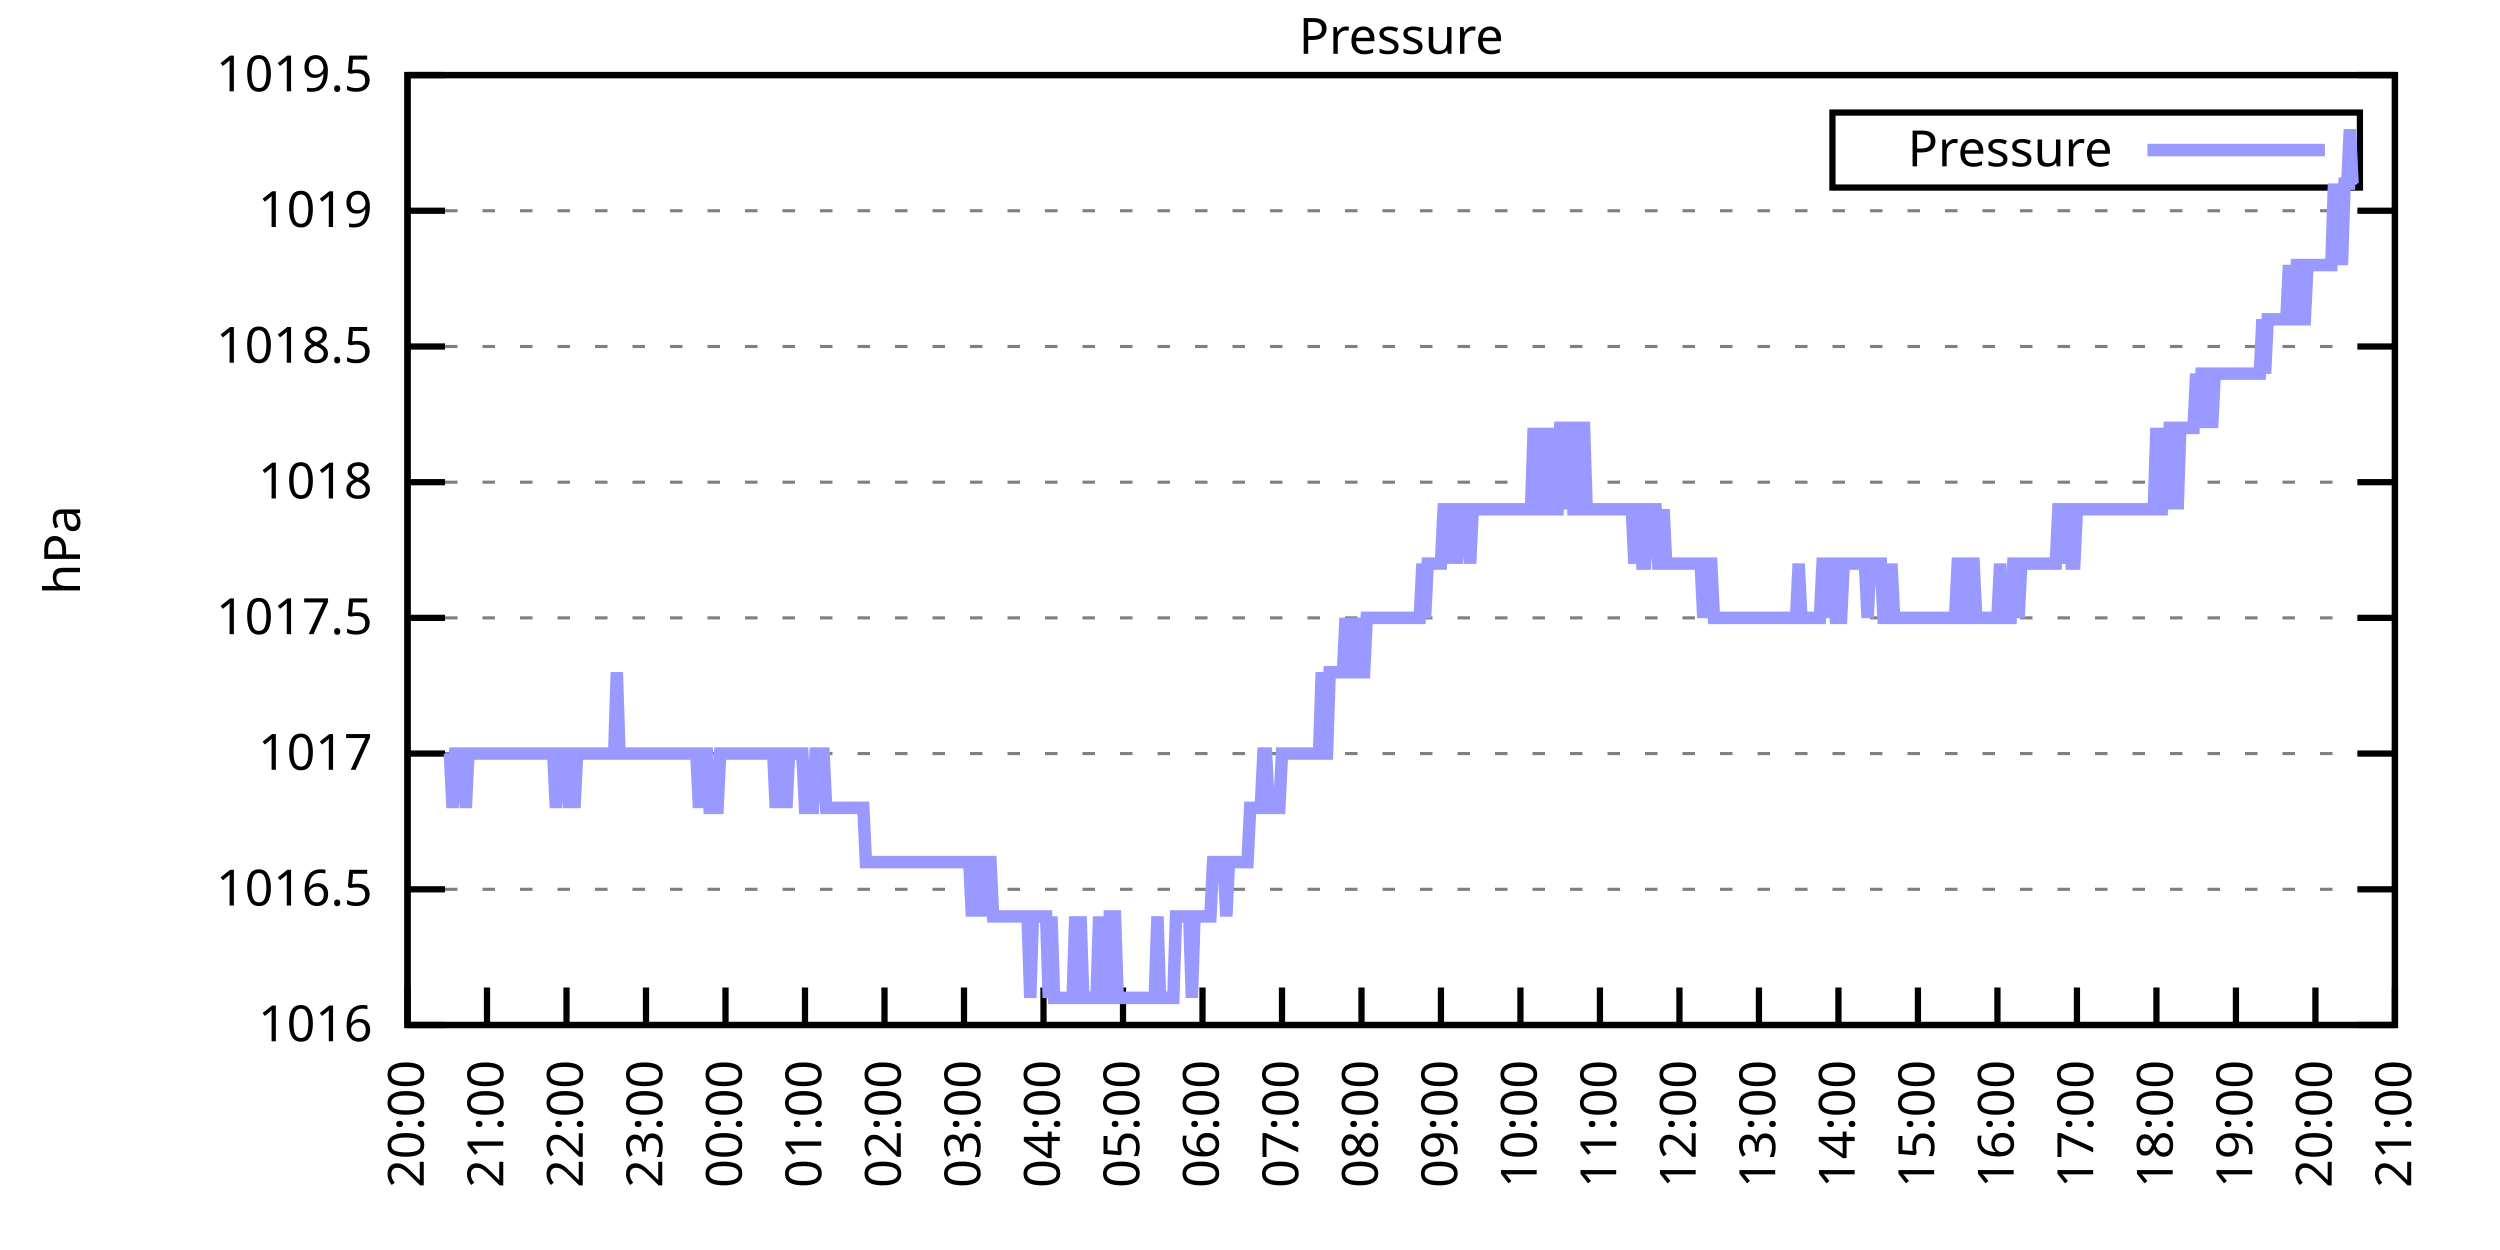
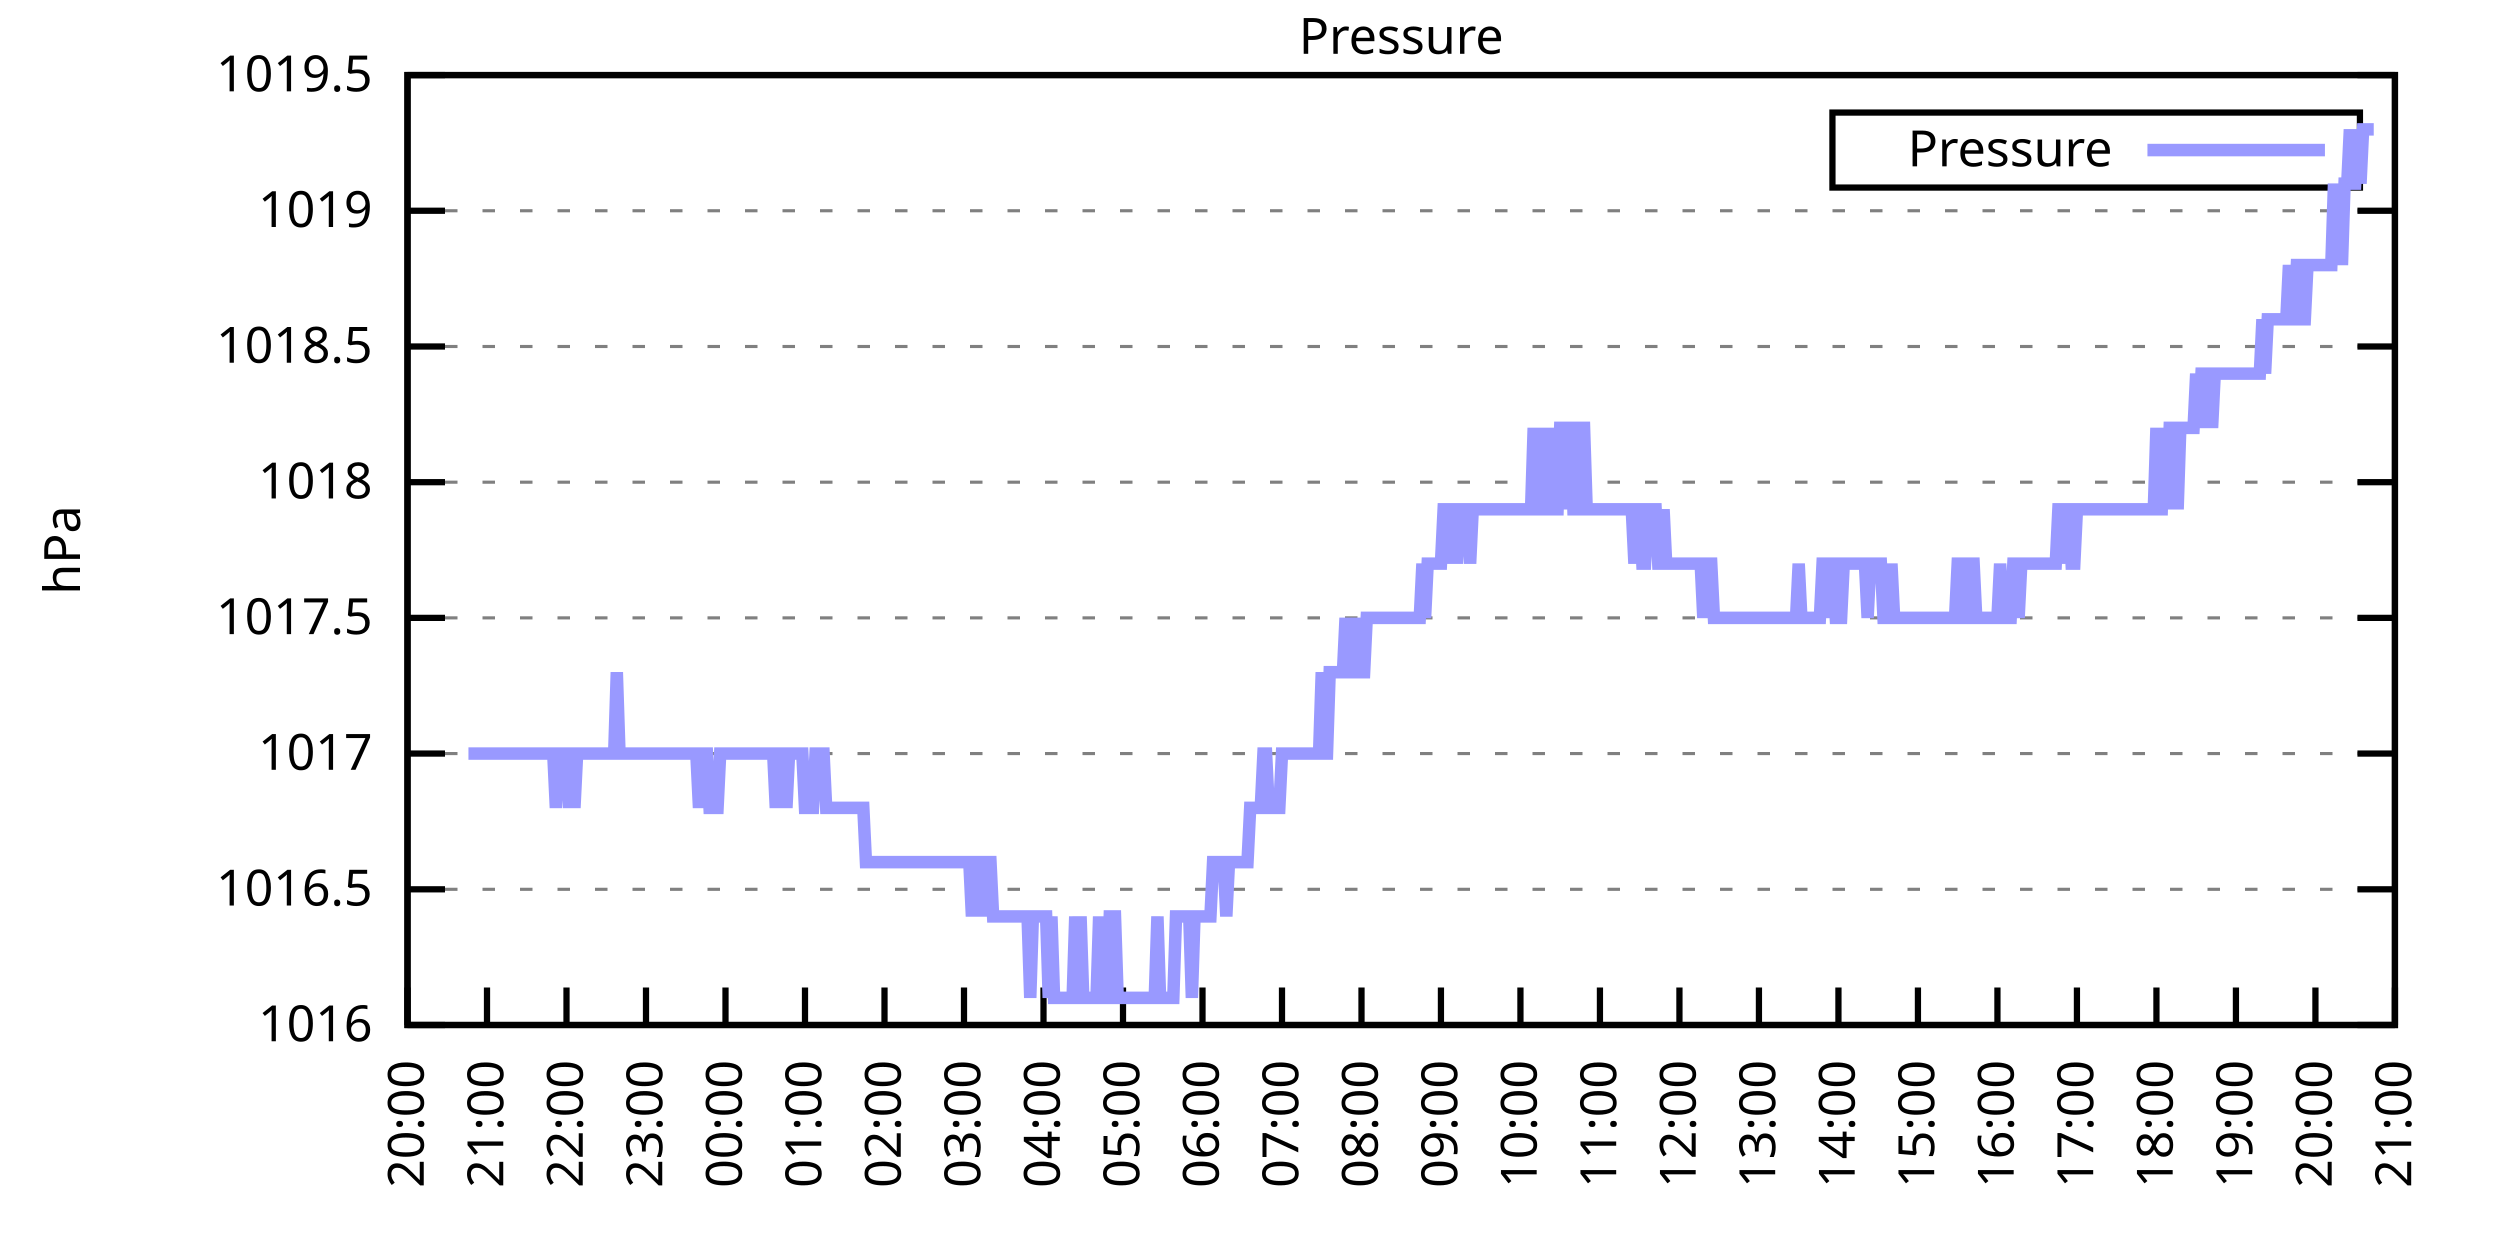
<svg xmlns="http://www.w3.org/2000/svg" xmlns:xlink="http://www.w3.org/1999/xlink" width="400" height="200" viewBox="0 0 400 200">
  <g id="gnuplot_canvas">
    <rect x="0" y="0" width="400" height="200" fill="none" />
    <defs>
      <circle id="gpDot" r="0.5" stroke-width="0.5" stroke="currentColor" />
      <path id="gpPt0" stroke-width="0.333" stroke="currentColor" d="M-1,0 h2 M0,-1 v2" />
      <path id="gpPt1" stroke-width="0.333" stroke="currentColor" d="M-1,-1 L1,1 M1,-1 L-1,1" />
      <path id="gpPt2" stroke-width="0.333" stroke="currentColor" d="M-1,0 L1,0 M0,-1 L0,1 M-1,-1 L1,1 M-1,1 L1,-1" />
      <rect id="gpPt3" stroke-width="0.333" stroke="currentColor" x="-1" y="-1" width="2" height="2" />
      <rect id="gpPt4" stroke-width="0.333" stroke="currentColor" fill="currentColor" x="-1" y="-1" width="2" height="2" />
      <circle id="gpPt5" stroke-width="0.333" stroke="currentColor" cx="0" cy="0" r="1" />
      <use xlink:href="#gpPt5" id="gpPt6" fill="currentColor" stroke="none" />
      <path id="gpPt7" stroke-width="0.333" stroke="currentColor" d="M0,-1.33 L-1.33,0.67 L1.33,0.67 z" />
      <use xlink:href="#gpPt7" id="gpPt8" fill="currentColor" stroke="none" />
      <use xlink:href="#gpPt7" id="gpPt9" stroke="currentColor" transform="rotate(180)" />
      <use xlink:href="#gpPt9" id="gpPt10" fill="currentColor" stroke="none" />
      <use xlink:href="#gpPt3" id="gpPt11" stroke="currentColor" transform="rotate(45)" />
      <use xlink:href="#gpPt11" id="gpPt12" fill="currentColor" stroke="none" />
      <path id="gpPt13" stroke-width="0.333" stroke="currentColor" d="M0,1.330 L1.265,0.411 L0.782,-1.067 L-0.782,-1.076 L-1.265,0.411 z" />
      <use xlink:href="#gpPt13" id="gpPt14" fill="currentColor" stroke="none" />
      <filter id="textbox" filterUnits="objectBoundingBox" x="0" y="0" height="1" width="1">
        <feFlood flood-color="white" flood-opacity="1" result="bgnd" />
        <feComposite in="SourceGraphic" in2="bgnd" operator="atop" />
      </filter>
      <filter id="greybox" filterUnits="objectBoundingBox" x="0" y="0" height="1" width="1">
        <feFlood flood-color="lightgrey" flood-opacity="1" result="grey" />
        <feComposite in="SourceGraphic" in2="grey" operator="atop" />
      </filter>
    </defs>
    <g fill="none" color="white" stroke="currentColor" stroke-width="1.00" stroke-linecap="butt" stroke-linejoin="miter">
</g>
    <g fill="none" color="black" stroke="currentColor" stroke-width="1.00" stroke-linecap="butt" stroke-linejoin="miter">
      <g stroke="none" shape-rendering="crispEdges">
        <polygon fill="rgb(255, 255, 255)" points="65.20,164.00 383.18,164.00 383.18,12.02 65.20,12.02 " />
      </g>
    </g>
    <g fill="none" color="black" stroke="currentColor" stroke-width="1.00" stroke-linecap="butt" stroke-linejoin="miter">
</g>
    <g fill="none" color="black" stroke="black" stroke-width="0.50" stroke-linecap="butt" stroke-linejoin="miter">
</g>
    <g fill="none" color="gray" stroke="currentColor" stroke-width="0.50" stroke-linecap="butt" stroke-linejoin="miter">
      <path stroke="gray" stroke-dasharray="2,4" class="gridline" d="M65.20,164.00 L383.19,164.00  " />
    </g>
    <g fill="none" color="gray" stroke="gray" stroke-width="1.00" stroke-linecap="butt" stroke-linejoin="miter">
</g>
    <g fill="none" color="black" stroke="currentColor" stroke-width="1.00" stroke-linecap="butt" stroke-linejoin="miter">
      <path stroke="black" d="M65.20,164.00 L71.20,164.00 M383.19,164.00 L377.19,164.00  " />
      <g transform="translate(59.60,166.60)" stroke="none" fill="black" font-family="Sans" font-size="8.00" text-anchor="end">
        <text>
          <tspan font-family="Sans"> 1016</tspan>
        </text>
      </g>
    </g>
    <g fill="none" color="black" stroke="currentColor" stroke-width="1.00" stroke-linecap="butt" stroke-linejoin="miter">
</g>
    <g fill="none" color="black" stroke="black" stroke-width="0.50" stroke-linecap="butt" stroke-linejoin="miter">
</g>
    <g fill="none" color="gray" stroke="currentColor" stroke-width="0.50" stroke-linecap="butt" stroke-linejoin="miter">
      <path stroke="gray" stroke-dasharray="2,4" class="gridline" d="M65.20,142.29 L383.19,142.29  " />
    </g>
    <g fill="none" color="gray" stroke="gray" stroke-width="1.00" stroke-linecap="butt" stroke-linejoin="miter">
</g>
    <g fill="none" color="black" stroke="currentColor" stroke-width="1.00" stroke-linecap="butt" stroke-linejoin="miter">
      <path stroke="black" d="M65.20,142.29 L71.20,142.29 M383.19,142.29 L377.19,142.29  " />
      <g transform="translate(59.60,144.89)" stroke="none" fill="black" font-family="Sans" font-size="8.00" text-anchor="end">
        <text>
          <tspan font-family="Sans"> 1016.5</tspan>
        </text>
      </g>
    </g>
    <g fill="none" color="black" stroke="currentColor" stroke-width="1.00" stroke-linecap="butt" stroke-linejoin="miter">
</g>
    <g fill="none" color="black" stroke="black" stroke-width="0.50" stroke-linecap="butt" stroke-linejoin="miter">
</g>
    <g fill="none" color="gray" stroke="currentColor" stroke-width="0.50" stroke-linecap="butt" stroke-linejoin="miter">
      <path stroke="gray" stroke-dasharray="2,4" class="gridline" d="M65.20,120.57 L383.19,120.57  " />
    </g>
    <g fill="none" color="gray" stroke="gray" stroke-width="1.00" stroke-linecap="butt" stroke-linejoin="miter">
</g>
    <g fill="none" color="black" stroke="currentColor" stroke-width="1.00" stroke-linecap="butt" stroke-linejoin="miter">
      <path stroke="black" d="M65.20,120.57 L71.20,120.57 M383.19,120.57 L377.19,120.57  " />
      <g transform="translate(59.60,123.17)" stroke="none" fill="black" font-family="Sans" font-size="8.00" text-anchor="end">
        <text>
          <tspan font-family="Sans"> 1017</tspan>
        </text>
      </g>
    </g>
    <g fill="none" color="black" stroke="currentColor" stroke-width="1.00" stroke-linecap="butt" stroke-linejoin="miter">
</g>
    <g fill="none" color="black" stroke="black" stroke-width="0.50" stroke-linecap="butt" stroke-linejoin="miter">
</g>
    <g fill="none" color="gray" stroke="currentColor" stroke-width="0.50" stroke-linecap="butt" stroke-linejoin="miter">
      <path stroke="gray" stroke-dasharray="2,4" class="gridline" d="M65.20,98.86 L383.19,98.86  " />
    </g>
    <g fill="none" color="gray" stroke="gray" stroke-width="1.00" stroke-linecap="butt" stroke-linejoin="miter">
</g>
    <g fill="none" color="black" stroke="currentColor" stroke-width="1.00" stroke-linecap="butt" stroke-linejoin="miter">
      <path stroke="black" d="M65.20,98.86 L71.20,98.86 M383.19,98.86 L377.19,98.86  " />
      <g transform="translate(59.60,101.46)" stroke="none" fill="black" font-family="Sans" font-size="8.00" text-anchor="end">
        <text>
          <tspan font-family="Sans"> 1017.5</tspan>
        </text>
      </g>
    </g>
    <g fill="none" color="black" stroke="currentColor" stroke-width="1.00" stroke-linecap="butt" stroke-linejoin="miter">
</g>
    <g fill="none" color="black" stroke="black" stroke-width="0.50" stroke-linecap="butt" stroke-linejoin="miter">
</g>
    <g fill="none" color="gray" stroke="currentColor" stroke-width="0.50" stroke-linecap="butt" stroke-linejoin="miter">
      <path stroke="gray" stroke-dasharray="2,4" class="gridline" d="M65.20,77.15 L383.19,77.15  " />
    </g>
    <g fill="none" color="gray" stroke="gray" stroke-width="1.00" stroke-linecap="butt" stroke-linejoin="miter">
</g>
    <g fill="none" color="black" stroke="currentColor" stroke-width="1.00" stroke-linecap="butt" stroke-linejoin="miter">
      <path stroke="black" d="M65.20,77.15 L71.20,77.15 M383.19,77.15 L377.19,77.15  " />
      <g transform="translate(59.60,79.75)" stroke="none" fill="black" font-family="Sans" font-size="8.00" text-anchor="end">
        <text>
          <tspan font-family="Sans"> 1018</tspan>
        </text>
      </g>
    </g>
    <g fill="none" color="black" stroke="currentColor" stroke-width="1.00" stroke-linecap="butt" stroke-linejoin="miter">
</g>
    <g fill="none" color="black" stroke="black" stroke-width="0.50" stroke-linecap="butt" stroke-linejoin="miter">
</g>
    <g fill="none" color="gray" stroke="currentColor" stroke-width="0.50" stroke-linecap="butt" stroke-linejoin="miter">
      <path stroke="gray" stroke-dasharray="2,4" class="gridline" d="M65.20,55.44 L383.19,55.44  " />
    </g>
    <g fill="none" color="gray" stroke="gray" stroke-width="1.00" stroke-linecap="butt" stroke-linejoin="miter">
</g>
    <g fill="none" color="black" stroke="currentColor" stroke-width="1.00" stroke-linecap="butt" stroke-linejoin="miter">
      <path stroke="black" d="M65.20,55.44 L71.20,55.44 M383.19,55.44 L377.19,55.44  " />
      <g transform="translate(59.60,58.04)" stroke="none" fill="black" font-family="Sans" font-size="8.00" text-anchor="end">
        <text>
          <tspan font-family="Sans"> 1018.5</tspan>
        </text>
      </g>
    </g>
    <g fill="none" color="black" stroke="currentColor" stroke-width="1.00" stroke-linecap="butt" stroke-linejoin="miter">
</g>
    <g fill="none" color="black" stroke="black" stroke-width="0.50" stroke-linecap="butt" stroke-linejoin="miter">
</g>
    <g fill="none" color="gray" stroke="currentColor" stroke-width="0.50" stroke-linecap="butt" stroke-linejoin="miter">
      <path stroke="gray" stroke-dasharray="2,4" class="gridline" d="M65.20,33.72 L383.19,33.72  " />
    </g>
    <g fill="none" color="gray" stroke="gray" stroke-width="1.00" stroke-linecap="butt" stroke-linejoin="miter">
</g>
    <g fill="none" color="black" stroke="currentColor" stroke-width="1.00" stroke-linecap="butt" stroke-linejoin="miter">
      <path stroke="black" d="M65.20,33.72 L71.20,33.72 M383.19,33.72 L377.19,33.72  " />
      <g transform="translate(59.60,36.32)" stroke="none" fill="black" font-family="Sans" font-size="8.00" text-anchor="end">
        <text>
          <tspan font-family="Sans"> 1019</tspan>
        </text>
      </g>
    </g>
    <g fill="none" color="black" stroke="currentColor" stroke-width="1.00" stroke-linecap="butt" stroke-linejoin="miter">
</g>
    <g fill="none" color="black" stroke="black" stroke-width="0.50" stroke-linecap="butt" stroke-linejoin="miter">
</g>
    <g fill="none" color="gray" stroke="currentColor" stroke-width="0.50" stroke-linecap="butt" stroke-linejoin="miter">
      <path stroke="gray" stroke-dasharray="2,4" class="gridline" d="M65.20,12.01 L383.19,12.01  " />
    </g>
    <g fill="none" color="gray" stroke="gray" stroke-width="1.00" stroke-linecap="butt" stroke-linejoin="miter">
</g>
    <g fill="none" color="black" stroke="currentColor" stroke-width="1.00" stroke-linecap="butt" stroke-linejoin="miter">
      <path stroke="black" d="M65.20,12.01 L71.20,12.01 M383.19,12.01 L377.19,12.01  " />
      <g transform="translate(59.60,14.61)" stroke="none" fill="black" font-family="Sans" font-size="8.00" text-anchor="end">
        <text>
          <tspan font-family="Sans"> 1019.5</tspan>
        </text>
      </g>
    </g>
    <g fill="none" color="black" stroke="currentColor" stroke-width="1.00" stroke-linecap="butt" stroke-linejoin="miter">
      <path stroke="black" d="M65.20,164.00 L65.20,158.00  " />
      <g transform="translate(67.80,169.60) rotate(270.00)" stroke="none" fill="black" font-family="Sans" font-size="8.00" text-anchor="end">
        <text>
          <tspan font-family="Sans">20:00</tspan>
        </text>
      </g>
    </g>
    <g fill="none" color="black" stroke="currentColor" stroke-width="1.00" stroke-linecap="butt" stroke-linejoin="miter">
      <path stroke="black" d="M77.92,164.00 L77.92,158.00  " />
      <g transform="translate(80.52,169.60) rotate(270.00)" stroke="none" fill="black" font-family="Sans" font-size="8.00" text-anchor="end">
        <text>
          <tspan font-family="Sans">21:00</tspan>
        </text>
      </g>
    </g>
    <g fill="none" color="black" stroke="currentColor" stroke-width="1.00" stroke-linecap="butt" stroke-linejoin="miter">
      <path stroke="black" d="M90.64,164.00 L90.64,158.00  " />
      <g transform="translate(93.24,169.60) rotate(270.00)" stroke="none" fill="black" font-family="Sans" font-size="8.00" text-anchor="end">
        <text>
          <tspan font-family="Sans">22:00</tspan>
        </text>
      </g>
    </g>
    <g fill="none" color="black" stroke="currentColor" stroke-width="1.00" stroke-linecap="butt" stroke-linejoin="miter">
      <path stroke="black" d="M103.36,164.00 L103.36,158.00  " />
      <g transform="translate(105.96,169.60) rotate(270.00)" stroke="none" fill="black" font-family="Sans" font-size="8.00" text-anchor="end">
        <text>
          <tspan font-family="Sans">23:00</tspan>
        </text>
      </g>
    </g>
    <g fill="none" color="black" stroke="currentColor" stroke-width="1.00" stroke-linecap="butt" stroke-linejoin="miter">
      <path stroke="black" d="M116.08,164.00 L116.08,158.00  " />
      <g transform="translate(118.68,169.60) rotate(270.00)" stroke="none" fill="black" font-family="Sans" font-size="8.00" text-anchor="end">
        <text>
          <tspan font-family="Sans">00:00</tspan>
        </text>
      </g>
    </g>
    <g fill="none" color="black" stroke="currentColor" stroke-width="1.00" stroke-linecap="butt" stroke-linejoin="miter">
      <path stroke="black" d="M128.80,164.00 L128.80,158.00  " />
      <g transform="translate(131.40,169.60) rotate(270.00)" stroke="none" fill="black" font-family="Sans" font-size="8.00" text-anchor="end">
        <text>
          <tspan font-family="Sans">01:00</tspan>
        </text>
      </g>
    </g>
    <g fill="none" color="black" stroke="currentColor" stroke-width="1.00" stroke-linecap="butt" stroke-linejoin="miter">
      <path stroke="black" d="M141.52,164.00 L141.52,158.00  " />
      <g transform="translate(144.12,169.60) rotate(270.00)" stroke="none" fill="black" font-family="Sans" font-size="8.00" text-anchor="end">
        <text>
          <tspan font-family="Sans">02:00</tspan>
        </text>
      </g>
    </g>
    <g fill="none" color="black" stroke="currentColor" stroke-width="1.00" stroke-linecap="butt" stroke-linejoin="miter">
      <path stroke="black" d="M154.24,164.00 L154.24,158.00  " />
      <g transform="translate(156.84,169.60) rotate(270.00)" stroke="none" fill="black" font-family="Sans" font-size="8.00" text-anchor="end">
        <text>
          <tspan font-family="Sans">03:00</tspan>
        </text>
      </g>
    </g>
    <g fill="none" color="black" stroke="currentColor" stroke-width="1.00" stroke-linecap="butt" stroke-linejoin="miter">
      <path stroke="black" d="M166.96,164.00 L166.96,158.00  " />
      <g transform="translate(169.56,169.60) rotate(270.00)" stroke="none" fill="black" font-family="Sans" font-size="8.00" text-anchor="end">
        <text>
          <tspan font-family="Sans">04:00</tspan>
        </text>
      </g>
    </g>
    <g fill="none" color="black" stroke="currentColor" stroke-width="1.00" stroke-linecap="butt" stroke-linejoin="miter">
      <path stroke="black" d="M179.68,164.00 L179.68,158.00  " />
      <g transform="translate(182.28,169.60) rotate(270.00)" stroke="none" fill="black" font-family="Sans" font-size="8.00" text-anchor="end">
        <text>
          <tspan font-family="Sans">05:00</tspan>
        </text>
      </g>
    </g>
    <g fill="none" color="black" stroke="currentColor" stroke-width="1.00" stroke-linecap="butt" stroke-linejoin="miter">
      <path stroke="black" d="M192.40,164.00 L192.40,158.00  " />
      <g transform="translate(195.00,169.60) rotate(270.00)" stroke="none" fill="black" font-family="Sans" font-size="8.00" text-anchor="end">
        <text>
          <tspan font-family="Sans">06:00</tspan>
        </text>
      </g>
    </g>
    <g fill="none" color="black" stroke="currentColor" stroke-width="1.00" stroke-linecap="butt" stroke-linejoin="miter">
      <path stroke="black" d="M205.12,164.00 L205.12,158.00  " />
      <g transform="translate(207.72,169.60) rotate(270.00)" stroke="none" fill="black" font-family="Sans" font-size="8.00" text-anchor="end">
        <text>
          <tspan font-family="Sans">07:00</tspan>
        </text>
      </g>
    </g>
    <g fill="none" color="black" stroke="currentColor" stroke-width="1.00" stroke-linecap="butt" stroke-linejoin="miter">
      <path stroke="black" d="M217.84,164.00 L217.84,158.00  " />
      <g transform="translate(220.44,169.60) rotate(270.00)" stroke="none" fill="black" font-family="Sans" font-size="8.00" text-anchor="end">
        <text>
          <tspan font-family="Sans">08:00</tspan>
        </text>
      </g>
    </g>
    <g fill="none" color="black" stroke="currentColor" stroke-width="1.00" stroke-linecap="butt" stroke-linejoin="miter">
      <path stroke="black" d="M230.55,164.00 L230.55,158.00  " />
      <g transform="translate(233.15,169.60) rotate(270.00)" stroke="none" fill="black" font-family="Sans" font-size="8.00" text-anchor="end">
        <text>
          <tspan font-family="Sans">09:00</tspan>
        </text>
      </g>
    </g>
    <g fill="none" color="black" stroke="currentColor" stroke-width="1.00" stroke-linecap="butt" stroke-linejoin="miter">
      <path stroke="black" d="M243.27,164.00 L243.27,158.00  " />
      <g transform="translate(245.87,169.60) rotate(270.00)" stroke="none" fill="black" font-family="Sans" font-size="8.00" text-anchor="end">
        <text>
          <tspan font-family="Sans">10:00</tspan>
        </text>
      </g>
    </g>
    <g fill="none" color="black" stroke="currentColor" stroke-width="1.00" stroke-linecap="butt" stroke-linejoin="miter">
      <path stroke="black" d="M255.99,164.00 L255.99,158.00  " />
      <g transform="translate(258.59,169.60) rotate(270.00)" stroke="none" fill="black" font-family="Sans" font-size="8.00" text-anchor="end">
        <text>
          <tspan font-family="Sans">11:00</tspan>
        </text>
      </g>
    </g>
    <g fill="none" color="black" stroke="currentColor" stroke-width="1.00" stroke-linecap="butt" stroke-linejoin="miter">
      <path stroke="black" d="M268.71,164.00 L268.71,158.00  " />
      <g transform="translate(271.31,169.60) rotate(270.00)" stroke="none" fill="black" font-family="Sans" font-size="8.00" text-anchor="end">
        <text>
          <tspan font-family="Sans">12:00</tspan>
        </text>
      </g>
    </g>
    <g fill="none" color="black" stroke="currentColor" stroke-width="1.00" stroke-linecap="butt" stroke-linejoin="miter">
      <path stroke="black" d="M281.43,164.00 L281.43,158.00  " />
      <g transform="translate(284.03,169.60) rotate(270.00)" stroke="none" fill="black" font-family="Sans" font-size="8.00" text-anchor="end">
        <text>
          <tspan font-family="Sans">13:00</tspan>
        </text>
      </g>
    </g>
    <g fill="none" color="black" stroke="currentColor" stroke-width="1.00" stroke-linecap="butt" stroke-linejoin="miter">
      <path stroke="black" d="M294.15,164.00 L294.15,158.00  " />
      <g transform="translate(296.75,169.60) rotate(270.00)" stroke="none" fill="black" font-family="Sans" font-size="8.00" text-anchor="end">
        <text>
          <tspan font-family="Sans">14:00</tspan>
        </text>
      </g>
    </g>
    <g fill="none" color="black" stroke="currentColor" stroke-width="1.00" stroke-linecap="butt" stroke-linejoin="miter">
      <path stroke="black" d="M306.87,164.00 L306.87,158.00  " />
      <g transform="translate(309.47,169.60) rotate(270.00)" stroke="none" fill="black" font-family="Sans" font-size="8.00" text-anchor="end">
        <text>
          <tspan font-family="Sans">15:00</tspan>
        </text>
      </g>
    </g>
    <g fill="none" color="black" stroke="currentColor" stroke-width="1.00" stroke-linecap="butt" stroke-linejoin="miter">
      <path stroke="black" d="M319.59,164.00 L319.59,158.00  " />
      <g transform="translate(322.19,169.60) rotate(270.00)" stroke="none" fill="black" font-family="Sans" font-size="8.00" text-anchor="end">
        <text>
          <tspan font-family="Sans">16:00</tspan>
        </text>
      </g>
    </g>
    <g fill="none" color="black" stroke="currentColor" stroke-width="1.00" stroke-linecap="butt" stroke-linejoin="miter">
      <path stroke="black" d="M332.31,164.00 L332.31,158.00  " />
      <g transform="translate(334.91,169.60) rotate(270.00)" stroke="none" fill="black" font-family="Sans" font-size="8.00" text-anchor="end">
        <text>
          <tspan font-family="Sans">17:00</tspan>
        </text>
      </g>
    </g>
    <g fill="none" color="black" stroke="currentColor" stroke-width="1.00" stroke-linecap="butt" stroke-linejoin="miter">
      <path stroke="black" d="M345.03,164.00 L345.03,158.00  " />
      <g transform="translate(347.63,169.60) rotate(270.00)" stroke="none" fill="black" font-family="Sans" font-size="8.00" text-anchor="end">
        <text>
          <tspan font-family="Sans">18:00</tspan>
        </text>
      </g>
    </g>
    <g fill="none" color="black" stroke="currentColor" stroke-width="1.00" stroke-linecap="butt" stroke-linejoin="miter">
      <path stroke="black" d="M357.75,164.00 L357.75,158.00  " />
      <g transform="translate(360.35,169.60) rotate(270.00)" stroke="none" fill="black" font-family="Sans" font-size="8.00" text-anchor="end">
        <text>
          <tspan font-family="Sans">19:00</tspan>
        </text>
      </g>
    </g>
    <g fill="none" color="black" stroke="currentColor" stroke-width="1.00" stroke-linecap="butt" stroke-linejoin="miter">
      <path stroke="black" d="M370.47,164.00 L370.47,158.00  " />
      <g transform="translate(373.07,169.60) rotate(270.00)" stroke="none" fill="black" font-family="Sans" font-size="8.00" text-anchor="end">
        <text>
          <tspan font-family="Sans">20:00</tspan>
        </text>
      </g>
    </g>
    <g fill="none" color="black" stroke="currentColor" stroke-width="1.00" stroke-linecap="butt" stroke-linejoin="miter">
      <path stroke="black" d="M383.19,164.00 L383.19,158.00  " />
      <g transform="translate(385.79,169.60) rotate(270.00)" stroke="none" fill="black" font-family="Sans" font-size="8.00" text-anchor="end">
        <text>
          <tspan font-family="Sans">21:00</tspan>
        </text>
      </g>
    </g>
    <g fill="none" color="black" stroke="currentColor" stroke-width="1.00" stroke-linecap="butt" stroke-linejoin="miter">
</g>
    <g fill="none" color="black" stroke="currentColor" stroke-width="1.00" stroke-linecap="butt" stroke-linejoin="miter">
      <path stroke="black" d="M65.20,12.01 L65.20,164.00 L383.19,164.00 L383.19,12.01 L65.20,12.01 Z  " />
    </g>
    <g fill="none" color="black" stroke="currentColor" stroke-width="1.00" stroke-linecap="butt" stroke-linejoin="miter">
</g>
    <g fill="none" color="black" stroke="currentColor" stroke-width="1.00" stroke-linecap="butt" stroke-linejoin="miter">
      <path stroke="black" d="M293.19,30.01 L293.19,18.01 L377.59,18.01 L377.59,30.01 L293.19,30.01 Z  " />
    </g>
    <g id="Pressure_plot_1">
      <g fill="none" color="white" stroke="black" stroke-width="2.00" stroke-linecap="butt" stroke-linejoin="miter">
</g>
      <g fill="none" color="black" stroke="currentColor" stroke-width="2.00" stroke-linecap="butt" stroke-linejoin="miter">
        <g transform="translate(337.99,26.61)" stroke="none" fill="black" font-family="Sans" font-size="8.00" text-anchor="end">
          <text>
            <tspan font-family="Sans">Pressure</tspan>
          </text>
        </g>
      </g>
      <g fill="none" color="black" stroke="currentColor" stroke-width="2.00" stroke-linecap="butt" stroke-linejoin="miter">
-         <path stroke="rgb(153, 153, 255)" d="M343.59,24.01 L371.99,24.01 M71.98,120.57 L72.41,129.26 L72.83,120.57 L73.26,120.57 L73.68,120.57 L74.10,120.57   L74.53,129.26 L74.95,120.57 L75.38,120.57 L75.80,120.57 L76.22,120.57 L76.65,120.57 L77.07,120.57 L77.50,120.57   L77.92,120.57 L78.34,120.57 L78.77,120.57 L79.19,120.57 L79.62,120.57 L80.04,120.57 L80.46,120.57 L80.89,120.57   L81.31,120.57 L81.74,120.57 L82.16,120.57 L82.58,120.57 L83.01,120.57 L83.43,120.57 L83.86,120.57 L84.28,120.57   L84.70,120.57 L85.13,120.57 L85.55,120.57 L85.98,120.57 L86.40,120.57 L86.82,120.57 L87.25,120.57 L87.67,120.57   L88.10,120.57 L88.52,120.57 L88.94,129.26 L89.37,120.57 L89.79,120.57 L90.22,120.57 L90.64,120.57 L91.06,129.26   L91.49,120.57 L91.91,129.26 L92.34,120.57 L92.76,120.57 L93.18,120.57 L93.61,120.57 L94.03,120.57 L94.46,120.57   L94.88,120.57 L95.30,120.57 L95.73,120.57 L96.15,120.57 L96.58,120.57 L97.00,120.57 L97.42,120.57 L97.85,120.57   L98.27,120.57 L98.69,107.55 L99.12,120.57 L99.54,120.57 L99.97,120.57 L100.39,120.57 L100.81,120.57 L101.24,120.57   L101.66,120.57 L102.09,120.57 L102.51,120.57 L102.93,120.57 L103.36,120.57 L103.78,120.57 L104.21,120.57 L104.63,120.57   L105.05,120.57 L105.48,120.57 L105.90,120.57 L106.33,120.57 L106.75,120.57 L107.17,120.57 L107.60,120.57 L108.02,120.57   L108.45,120.57 L108.87,120.57 L109.29,120.57 L109.72,120.57 L110.14,120.57 L110.57,120.57 L110.99,120.57 L111.41,120.57   L111.84,129.26 L112.26,120.57 L112.69,120.57 L113.11,120.57 L113.53,129.26 L113.96,129.26 L114.38,129.26 L114.81,129.26   L115.23,120.57 L115.65,120.57 L116.08,120.57 L116.50,120.57 L116.93,120.57 L117.35,120.57 L117.77,120.57 L118.20,120.57   L118.62,120.57 L119.05,120.57 L119.47,120.57 L119.89,120.57 L120.32,120.57 L120.74,120.57 L121.17,120.57 L121.59,120.57   L122.01,120.57 L122.44,120.57 L122.86,120.57 L123.29,120.57 L123.71,120.57 L124.13,129.26 L124.56,120.57 L124.98,120.57   L125.41,120.57 L125.83,129.26 L126.25,120.57 L126.68,120.57 L127.10,120.57 L127.53,120.57 L127.95,120.57 L128.37,120.57   L128.80,129.26 L129.22,129.26 L129.65,129.26 L130.07,129.26 L130.49,120.57 L130.92,120.57 L131.34,120.57 L131.77,120.57   L132.19,129.26 L132.61,129.26 L133.04,129.26 L133.46,129.26 L133.89,129.26 L134.31,129.26 L134.73,129.26 L135.16,129.26   L135.58,129.26 L136.01,129.26 L136.43,129.26 L136.85,129.26 L137.28,129.26 L137.70,129.26 L138.13,129.26 L138.55,137.94   L138.97,137.94 L139.40,137.94 L139.82,137.94 L140.25,137.94 L140.67,137.94 L141.09,137.94 L141.52,137.94 L141.94,137.94   L142.37,137.94 L142.79,137.94 L143.21,137.94 L143.64,137.94 L144.06,137.94 L144.49,137.94 L144.91,137.94 L145.33,137.94   L145.76,137.94 L146.18,137.94 L146.61,137.94 L147.03,137.94 L147.45,137.94 L147.88,137.94 L148.30,137.94 L148.73,137.94   L149.15,137.94 L149.57,137.94 L150.00,137.94 L150.42,137.94 L150.85,137.94 L151.27,137.94 L151.69,137.94 L152.12,137.94   L152.54,137.94 L152.97,137.94 L153.39,137.94 L153.81,137.94 L154.24,137.94 L154.66,137.94 L155.09,137.94 L155.51,146.63   L155.93,137.94 L156.36,137.94 L156.78,146.63 L157.21,137.94 L157.63,146.63 L158.05,137.94 L158.48,137.94 L158.90,146.63   L159.33,146.63 L159.75,146.63 L160.17,146.63 L160.60,146.63 L161.02,146.63 L161.44,146.63 L161.87,146.63 L162.29,146.63   L162.72,146.63 L163.14,146.63 L163.56,146.63 L163.99,146.63 L164.41,146.63 L164.84,159.66 L165.26,146.63 L165.68,146.63   L166.11,146.63 L166.53,146.63 L166.96,146.63 L167.38,146.63 L167.80,159.66 L168.23,146.63 L168.65,159.66 L169.08,159.66   L169.50,159.66 L169.92,159.66 L170.35,159.66 L170.77,159.66 L171.20,159.66 L171.62,159.66 L172.04,146.63 L172.47,159.66   L172.89,146.63 L173.32,159.66 L173.74,159.66 L174.16,159.66 L174.59,159.66 L175.01,159.66 L175.44,159.66 L175.86,146.63   L176.28,159.66 L176.71,159.66 L177.13,159.66 L177.56,146.63 L177.98,146.63 L178.40,146.63 L178.83,159.66 L179.25,159.66   L179.68,159.66 L180.10,159.66 L180.52,159.66 L180.95,159.66 L181.37,159.66 L181.80,159.66 L182.22,159.66 L182.64,159.66   L183.07,159.66 L183.49,159.66 L183.92,159.66 L184.34,159.66 L184.76,159.66 L185.19,146.63 L185.61,159.66 L186.04,159.66   L186.46,159.66 L186.88,159.66 L187.31,159.66 L187.73,159.66 L188.16,146.63 L188.58,146.63 L189.00,146.63 L189.43,146.63   L189.85,146.63 L190.28,146.63 L190.70,159.66 L191.12,146.63 L191.55,146.63 L191.97,146.63 L192.40,146.63 L192.82,146.63   L193.24,146.63 L193.67,146.63 L194.09,137.94 L194.52,137.94 L194.94,137.94 L195.36,137.94 L195.79,137.94 L196.21,146.63   L196.64,137.94 L197.06,137.94 L197.48,137.94 L197.91,137.94 L198.33,137.94 L198.76,137.94 L199.18,137.94 L199.60,137.94   L200.03,129.26 L200.45,129.26 L200.88,129.26 L201.30,129.26 L201.72,129.26 L202.15,120.57 L202.57,120.57 L203.00,129.26   L203.42,129.26 L203.84,129.26 L204.27,129.26 L204.69,129.26 L205.12,120.57 L205.54,120.57 L205.96,120.57 L206.39,120.57   L206.81,120.57 L207.24,120.57 L207.66,120.57 L208.08,120.57 L208.51,120.57 L208.93,120.57 L209.36,120.57 L209.78,120.57   L210.20,120.57 L210.63,120.57 L211.05,120.57 L211.48,107.55 L211.90,120.57 L212.32,120.57 L212.75,107.55 L213.17,107.55   L213.60,107.55 L214.02,107.55 L214.44,107.55 L214.87,107.55 L215.29,98.86 L215.72,107.55 L216.14,98.86 L216.56,107.55   L216.99,107.55 L217.41,98.86 L217.84,107.55 L218.26,107.55 L218.68,98.86 L219.11,98.86 L219.53,98.86 L219.96,98.86   L220.38,98.86 L220.80,98.86 L221.23,98.86 L221.65,98.86 L222.08,98.86 L222.50,98.86 L222.92,98.86 L223.35,98.86   L223.77,98.86 L224.20,98.86 L224.62,98.86 L225.04,98.86 L225.47,98.86 L225.89,98.86 L226.31,98.86 L226.74,98.86   L227.16,98.86 L227.59,90.18 L228.01,98.86 L228.43,90.18 L228.86,90.18 L229.28,90.18 L229.71,90.18 L230.13,90.18   L230.55,90.18 L230.98,81.49 L231.40,81.49 L231.83,90.18 L232.25,81.49 L232.67,81.49 L233.10,90.18 L233.52,81.49   L233.95,81.49 L234.37,81.49 L234.79,81.49 L235.22,90.18 L235.64,81.49 L236.07,81.49 L236.49,81.49 L236.91,81.49   L237.34,81.49 L237.76,81.49 L238.19,81.49 L238.61,81.49 L239.03,81.49 L239.46,81.49 L239.88,81.49 L240.31,81.49   L240.73,81.49 L241.15,81.49 L241.58,81.49 L242.00,81.49 L242.43,81.49 L242.85,81.49 L243.27,81.49 L243.70,81.49   L244.12,81.49 L244.55,81.49 L244.97,81.49 L245.39,68.46 L245.82,81.49 L246.24,81.49 L246.67,81.49 L247.09,68.46   L247.51,81.49 L247.94,68.46 L248.36,81.49 L248.79,81.49 L249.21,81.49 L249.63,68.46 L250.06,68.46 L250.48,81.49   L250.91,68.46 L251.33,68.46 L251.75,81.49 L252.18,81.49 L252.60,81.49 L253.03,68.46 L253.45,68.46 L253.87,81.49   L254.30,81.49 L254.72,81.49 L255.15,81.49 L255.57,81.49 L255.99,81.49 L256.42,81.49 L256.84,81.49 L257.27,81.49   L257.69,81.49 L258.11,81.49 L258.54,81.49 L258.96,81.49 L259.39,81.49 L259.81,81.49 L260.23,81.49 L260.66,81.49   L261.08,81.49 L261.51,90.18 L261.93,81.49 L262.35,81.49 L262.78,90.18 L263.20,90.18 L263.63,81.49 L264.05,81.49   L264.47,81.49 L264.90,81.49 L265.32,90.18 L265.75,90.18 L266.17,81.49 L266.59,90.18 L267.02,90.18 L267.44,90.18   L267.87,90.18 L268.29,90.18 L268.71,90.18 L269.14,90.18 L269.56,90.18 L269.99,90.18 L270.41,90.18 L270.83,90.18   L271.26,90.18 L271.68,90.18 L272.11,90.18 L272.53,98.86 L272.95,90.18 L273.38,90.18 L273.80,90.18 L274.23,98.86   L274.65,98.86 L275.07,98.86 L275.50,98.86 L275.92,98.86 L276.35,98.86 L276.77,98.86 L277.19,98.86 L277.62,98.86   L278.04,98.86 L278.47,98.86 L278.89,98.86 L279.31,98.86 L279.74,98.86 L280.16,98.86 L280.59,98.86 L281.01,98.86   L281.43,98.86 L281.86,98.86 L282.28,98.86 L282.71,98.86 L283.13,98.86 L283.55,98.86 L283.98,98.86 L284.40,98.86   L284.83,98.86 L285.25,98.86 L285.67,98.86 L286.10,98.86 L286.52,98.86 L286.95,98.86 L287.37,98.86 L287.79,90.18   L288.22,98.86 L288.64,98.86 L289.06,98.86 L289.49,98.86 L289.91,98.86 L290.34,98.86 L290.76,98.86 L291.18,98.86   L291.61,90.18 L292.03,90.18 L292.46,98.86 L292.88,90.18 L293.30,90.18 L293.73,98.86 L294.15,98.86 L294.58,98.86   L295.00,90.18 L295.42,90.18 L295.85,90.18 L296.27,90.18 L296.70,90.18 L297.12,90.18 L297.54,90.18 L297.97,90.18   L298.39,90.18 L298.82,98.86 L299.24,90.18 L299.66,90.18 L300.09,90.18 L300.51,90.18 L300.94,90.18 L301.36,98.86   L301.78,98.86 L302.21,98.86 L302.63,90.18 L303.06,98.86 L303.48,98.86 L303.90,98.86 L304.33,98.86 L304.75,98.86   L305.18,98.86 L305.60,98.86 L306.02,98.86 L306.45,98.86 L306.87,98.86 L307.30,98.86 L307.72,98.86 L308.14,98.86   L308.57,98.86 L308.99,98.86 L309.42,98.86 L309.84,98.86 L310.26,98.86 L310.69,98.86 L311.11,98.86 L311.54,98.86   L311.96,98.86 L312.38,98.86 L312.81,98.86 L313.23,90.18 L313.66,90.18 L314.08,90.18 L314.50,98.86 L314.93,98.86   L315.35,90.18 L315.78,90.18 L316.20,98.86 L316.62,98.86 L317.05,98.86 L317.47,98.86 L317.90,98.86 L318.32,98.86   L318.74,98.86 L319.17,98.86 L319.59,98.86 L320.02,90.18 L320.44,98.86 L320.86,98.86 L321.29,98.86 L321.71,98.86   L322.14,90.18 L322.56,90.18 L322.98,98.86 L323.41,90.18 L323.83,90.18 L324.26,90.18 L324.68,90.18 L325.10,90.18   L325.53,90.18 L325.95,90.18 L326.38,90.18 L326.80,90.18 L327.22,90.18 L327.65,90.18 L328.07,90.18 L328.50,90.18   L328.92,90.18 L329.34,81.49 L329.77,81.49 L330.19,90.18 L330.62,81.49 L331.04,81.49 L331.46,90.18 L331.89,90.18   L332.31,81.49 L332.74,81.49 L333.16,81.49 L333.58,81.49 L334.01,81.49 L334.43,81.49 L334.86,81.49 L335.28,81.49   L335.70,81.49 L336.13,81.49 L336.55,81.49 L336.98,81.49 L337.40,81.49 L337.82,81.49 L338.25,81.49 L338.67,81.49   L339.10,81.49 L339.52,81.49 L339.94,81.49 L340.37,81.49 L340.79,81.49 L341.22,81.49 L341.64,81.49 L342.06,81.49   L342.49,81.49 L342.91,81.49 L343.34,81.49 L343.76,81.49 L344.18,81.49 L344.61,81.49 L345.03,68.46 L345.46,81.49   L345.88,81.49 L346.30,68.46 L346.73,81.49 L347.15,68.46 L347.58,68.46 L348.00,68.46 L348.42,81.49 L348.85,68.46   L349.27,68.46 L349.70,68.46 L350.12,68.46 L350.54,68.46 L350.97,68.46 L351.39,59.78 L351.81,68.46 L352.24,59.78   L352.66,59.78 L353.09,68.46 L353.51,59.78 L353.93,68.46 L354.36,59.78 L354.78,59.78 L355.21,59.78 L355.63,59.78   L356.05,59.78 L356.48,59.78 L356.90,59.78 L357.33,59.78 L357.75,59.78 L358.17,59.78 L358.60,59.78 L359.02,59.78   L359.45,59.78 L359.87,59.78 L360.29,59.78 L360.72,59.78 L361.14,59.78 L361.57,59.78 L361.99,51.09 L362.41,59.78   L362.84,51.09 L363.26,51.09 L363.69,51.09 L364.11,51.09 L364.53,51.09 L364.96,51.09 L365.38,51.09 L365.81,51.09   L366.23,42.41 L366.65,51.09 L367.08,51.09 L367.50,42.41 L367.93,42.41 L368.35,51.09 L368.77,51.09 L369.20,42.41   L369.62,42.41 L370.05,42.41 L370.47,42.41 L370.89,42.41 L371.32,42.41 L371.74,42.41 L372.17,42.41 L372.59,42.41   L373.01,42.41 L373.44,29.38 L373.86,42.41 L374.29,29.38 L374.71,42.41 L375.13,29.38 L375.56,29.38 L375.98,20.70   L376.41,29.38 L376.83,29.38  " />
+         <path stroke="rgb(153, 153, 255)" d="M343.59,24.01 L371.99,24.01 M74.95,120.57 L75.38,120.57 L75.80,120.57 L76.22,120.57 L76.65,120.57 L77.07,120.57   L77.50,120.57 L77.92,120.57 L78.34,120.57 L78.77,120.57 L79.19,120.57 L79.62,120.57 L80.04,120.57 L80.46,120.57   L80.89,120.57 L81.31,120.57 L81.74,120.57 L82.16,120.57 L82.58,120.57 L83.01,120.57 L83.43,120.57 L83.86,120.57   L84.28,120.57 L84.70,120.57 L85.13,120.57 L85.55,120.57 L85.98,120.57 L86.40,120.57 L86.82,120.57 L87.25,120.57   L87.67,120.57 L88.10,120.57 L88.52,120.57 L88.94,129.26 L89.37,120.57 L89.79,120.57 L90.22,120.57 L90.64,120.57   L91.06,129.26 L91.49,120.57 L91.91,129.26 L92.34,120.57 L92.76,120.57 L93.18,120.57 L93.61,120.57 L94.03,120.57   L94.46,120.57 L94.88,120.57 L95.30,120.57 L95.73,120.57 L96.15,120.57 L96.58,120.57 L97.00,120.57 L97.42,120.57   L97.85,120.57 L98.27,120.57 L98.69,107.55 L99.12,120.57 L99.54,120.57 L99.97,120.57 L100.39,120.57 L100.81,120.57   L101.24,120.57 L101.66,120.57 L102.09,120.57 L102.51,120.57 L102.93,120.57 L103.36,120.57 L103.78,120.57 L104.21,120.57   L104.63,120.57 L105.05,120.57 L105.48,120.57 L105.90,120.57 L106.33,120.57 L106.75,120.57 L107.17,120.57 L107.60,120.57   L108.02,120.57 L108.45,120.57 L108.87,120.57 L109.29,120.57 L109.72,120.57 L110.14,120.57 L110.57,120.57 L110.99,120.57   L111.41,120.57 L111.84,129.26 L112.26,120.57 L112.69,120.57 L113.11,120.57 L113.53,129.26 L113.96,129.26 L114.38,129.26   L114.81,129.26 L115.23,120.57 L115.65,120.57 L116.08,120.57 L116.50,120.57 L116.93,120.57 L117.35,120.57 L117.77,120.57   L118.20,120.57 L118.62,120.57 L119.05,120.57 L119.47,120.57 L119.89,120.57 L120.32,120.57 L120.74,120.57 L121.17,120.57   L121.59,120.57 L122.01,120.57 L122.44,120.57 L122.86,120.57 L123.29,120.57 L123.71,120.57 L124.13,129.26 L124.56,120.57   L124.98,120.57 L125.41,120.57 L125.83,129.26 L126.25,120.57 L126.68,120.57 L127.10,120.57 L127.53,120.57 L127.95,120.57   L128.37,120.57 L128.80,129.26 L129.22,129.26 L129.65,129.26 L130.07,129.26 L130.49,120.57 L130.92,120.57 L131.34,120.57   L131.77,120.57 L132.19,129.26 L132.61,129.26 L133.04,129.26 L133.46,129.26 L133.89,129.26 L134.31,129.26 L134.73,129.26   L135.16,129.26 L135.58,129.26 L136.01,129.26 L136.43,129.26 L136.85,129.26 L137.28,129.26 L137.70,129.26 L138.13,129.26   L138.55,137.94 L138.97,137.94 L139.40,137.94 L139.82,137.94 L140.25,137.94 L140.67,137.94 L141.09,137.94 L141.52,137.94   L141.94,137.94 L142.37,137.94 L142.79,137.94 L143.21,137.94 L143.64,137.94 L144.06,137.94 L144.49,137.94 L144.91,137.94   L145.33,137.94 L145.76,137.94 L146.18,137.94 L146.61,137.94 L147.03,137.94 L147.45,137.94 L147.88,137.94 L148.30,137.94   L148.73,137.94 L149.15,137.94 L149.57,137.94 L150.00,137.94 L150.42,137.94 L150.85,137.94 L151.27,137.94 L151.69,137.94   L152.12,137.94 L152.54,137.94 L152.97,137.94 L153.39,137.94 L153.81,137.94 L154.24,137.94 L154.66,137.94 L155.09,137.94   L155.51,146.63 L155.93,137.94 L156.36,137.94 L156.78,146.63 L157.21,137.94 L157.63,146.63 L158.05,137.94 L158.48,137.94   L158.90,146.63 L159.33,146.63 L159.75,146.63 L160.17,146.63 L160.60,146.63 L161.02,146.63 L161.44,146.63 L161.87,146.63   L162.29,146.63 L162.72,146.63 L163.14,146.63 L163.56,146.63 L163.99,146.63 L164.41,146.63 L164.84,159.66 L165.26,146.63   L165.68,146.63 L166.11,146.63 L166.53,146.63 L166.96,146.63 L167.38,146.63 L167.80,159.66 L168.23,146.63 L168.65,159.66   L169.08,159.66 L169.50,159.66 L169.92,159.66 L170.35,159.66 L170.77,159.66 L171.20,159.66 L171.62,159.66 L172.04,146.63   L172.47,159.66 L172.89,146.63 L173.32,159.66 L173.74,159.66 L174.16,159.66 L174.59,159.66 L175.01,159.66 L175.44,159.66   L175.86,146.63 L176.28,159.66 L176.71,159.66 L177.13,159.66 L177.56,146.63 L177.98,146.63 L178.40,146.63 L178.83,159.66   L179.25,159.66 L179.68,159.66 L180.10,159.66 L180.52,159.66 L180.95,159.66 L181.37,159.66 L181.80,159.66 L182.22,159.66   L182.64,159.66 L183.07,159.66 L183.49,159.66 L183.92,159.66 L184.34,159.66 L184.76,159.66 L185.19,146.63 L185.61,159.66   L186.04,159.66 L186.46,159.66 L186.88,159.66 L187.31,159.66 L187.73,159.66 L188.16,146.63 L188.58,146.63 L189.00,146.63   L189.43,146.63 L189.85,146.63 L190.28,146.63 L190.70,159.66 L191.12,146.63 L191.55,146.63 L191.97,146.63 L192.40,146.63   L192.82,146.63 L193.24,146.63 L193.67,146.63 L194.09,137.94 L194.52,137.94 L194.94,137.94 L195.36,137.94 L195.79,137.94   L196.21,146.63 L196.64,137.94 L197.06,137.94 L197.48,137.94 L197.91,137.94 L198.33,137.94 L198.76,137.94 L199.18,137.94   L199.60,137.94 L200.03,129.26 L200.45,129.26 L200.88,129.26 L201.30,129.26 L201.72,129.26 L202.15,120.57 L202.57,120.57   L203.00,129.26 L203.42,129.26 L203.84,129.26 L204.27,129.26 L204.69,129.26 L205.12,120.57 L205.54,120.57 L205.96,120.57   L206.39,120.57 L206.81,120.57 L207.24,120.57 L207.66,120.57 L208.08,120.57 L208.51,120.57 L208.93,120.57 L209.36,120.57   L209.78,120.57 L210.20,120.57 L210.63,120.57 L211.05,120.57 L211.48,107.55 L211.90,120.57 L212.32,120.57 L212.75,107.55   L213.17,107.55 L213.60,107.55 L214.02,107.55 L214.44,107.55 L214.87,107.55 L215.29,98.86 L215.72,107.55 L216.14,98.86   L216.56,107.55 L216.99,107.55 L217.41,98.86 L217.84,107.55 L218.26,107.55 L218.68,98.86 L219.11,98.86 L219.53,98.86   L219.96,98.86 L220.38,98.86 L220.80,98.86 L221.23,98.86 L221.65,98.86 L222.08,98.86 L222.50,98.86 L222.92,98.86   L223.35,98.86 L223.77,98.86 L224.20,98.86 L224.62,98.86 L225.04,98.86 L225.47,98.86 L225.89,98.86 L226.31,98.86   L226.74,98.86 L227.16,98.86 L227.59,90.18 L228.01,98.86 L228.43,90.18 L228.86,90.18 L229.28,90.18 L229.71,90.18   L230.13,90.18 L230.55,90.18 L230.98,81.49 L231.40,81.49 L231.83,90.18 L232.25,81.49 L232.67,81.49 L233.10,90.18   L233.52,81.49 L233.95,81.49 L234.37,81.49 L234.79,81.49 L235.22,90.18 L235.64,81.49 L236.07,81.49 L236.49,81.49   L236.91,81.49 L237.34,81.49 L237.76,81.49 L238.19,81.49 L238.61,81.49 L239.03,81.49 L239.46,81.49 L239.88,81.49   L240.31,81.49 L240.73,81.49 L241.15,81.49 L241.58,81.49 L242.00,81.49 L242.43,81.49 L242.85,81.49 L243.27,81.49   L243.70,81.49 L244.12,81.49 L244.55,81.49 L244.97,81.49 L245.39,68.46 L245.82,81.49 L246.24,81.49 L246.67,81.49   L247.09,68.46 L247.51,81.49 L247.94,68.46 L248.36,81.49 L248.79,81.49 L249.21,81.49 L249.63,68.46 L250.06,68.46   L250.48,81.49 L250.91,68.46 L251.33,68.46 L251.75,81.49 L252.18,81.49 L252.60,81.49 L253.03,68.46 L253.45,68.46   L253.87,81.49 L254.30,81.49 L254.72,81.49 L255.15,81.49 L255.57,81.49 L255.99,81.49 L256.42,81.49 L256.84,81.49   L257.27,81.49 L257.69,81.49 L258.11,81.49 L258.54,81.49 L258.96,81.49 L259.39,81.49 L259.81,81.49 L260.23,81.49   L260.66,81.49 L261.08,81.49 L261.51,90.18 L261.93,81.49 L262.35,81.49 L262.78,90.18 L263.20,90.18 L263.63,81.49   L264.05,81.49 L264.47,81.49 L264.90,81.49 L265.32,90.18 L265.75,90.18 L266.17,81.49 L266.59,90.18 L267.02,90.18   L267.44,90.18 L267.87,90.18 L268.29,90.18 L268.71,90.18 L269.14,90.18 L269.56,90.18 L269.99,90.18 L270.41,90.18   L270.83,90.18 L271.26,90.18 L271.68,90.18 L272.11,90.18 L272.53,98.86 L272.95,90.18 L273.38,90.18 L273.80,90.18   L274.23,98.86 L274.65,98.86 L275.07,98.86 L275.50,98.86 L275.92,98.86 L276.35,98.86 L276.77,98.86 L277.19,98.86   L277.62,98.86 L278.04,98.86 L278.47,98.86 L278.89,98.86 L279.31,98.86 L279.74,98.86 L280.16,98.86 L280.59,98.86   L281.01,98.86 L281.43,98.86 L281.86,98.86 L282.28,98.86 L282.71,98.86 L283.13,98.86 L283.55,98.86 L283.98,98.86   L284.40,98.86 L284.83,98.86 L285.25,98.86 L285.67,98.86 L286.10,98.86 L286.52,98.86 L286.95,98.86 L287.37,98.86   L287.79,90.18 L288.22,98.86 L288.64,98.86 L289.06,98.86 L289.49,98.86 L289.91,98.86 L290.34,98.86 L290.76,98.86   L291.18,98.86 L291.61,90.18 L292.03,90.18 L292.46,98.86 L292.88,90.18 L293.30,90.18 L293.73,98.86 L294.15,98.86   L294.58,98.86 L295.00,90.18 L295.42,90.18 L295.85,90.18 L296.27,90.18 L296.70,90.18 L297.12,90.18 L297.54,90.18   L297.97,90.18 L298.39,90.18 L298.82,98.86 L299.24,90.18 L299.66,90.18 L300.09,90.18 L300.51,90.18 L300.94,90.18   L301.36,98.86 L301.78,98.86 L302.21,98.86 L302.63,90.18 L303.06,98.86 L303.48,98.86 L303.90,98.86 L304.33,98.86   L304.75,98.86 L305.18,98.86 L305.60,98.86 L306.02,98.86 L306.45,98.86 L306.87,98.86 L307.30,98.86 L307.72,98.86   L308.14,98.86 L308.57,98.86 L308.99,98.86 L309.42,98.86 L309.84,98.86 L310.26,98.86 L310.69,98.86 L311.11,98.86   L311.54,98.86 L311.96,98.86 L312.38,98.86 L312.81,98.86 L313.23,90.18 L313.66,90.18 L314.08,90.18 L314.50,98.86   L314.93,98.86 L315.35,90.18 L315.78,90.18 L316.20,98.86 L316.62,98.86 L317.05,98.86 L317.47,98.86 L317.90,98.86   L318.32,98.86 L318.74,98.86 L319.17,98.86 L319.59,98.86 L320.02,90.18 L320.44,98.86 L320.86,98.86 L321.29,98.86   L321.71,98.86 L322.14,90.18 L322.56,90.18 L322.98,98.86 L323.41,90.18 L323.83,90.18 L324.26,90.18 L324.68,90.18   L325.10,90.18 L325.53,90.18 L325.95,90.18 L326.38,90.18 L326.80,90.18 L327.22,90.18 L327.65,90.18 L328.07,90.18   L328.50,90.18 L328.92,90.18 L329.34,81.49 L329.77,81.49 L330.19,90.18 L330.62,81.49 L331.04,81.49 L331.46,90.18   L331.89,90.18 L332.31,81.49 L332.74,81.49 L333.16,81.49 L333.58,81.49 L334.01,81.49 L334.43,81.49 L334.86,81.49   L335.28,81.49 L335.70,81.49 L336.13,81.49 L336.55,81.49 L336.98,81.49 L337.40,81.49 L337.82,81.49 L338.25,81.49   L338.67,81.49 L339.10,81.49 L339.52,81.49 L339.94,81.49 L340.37,81.49 L340.79,81.49 L341.22,81.49 L341.64,81.49   L342.06,81.49 L342.49,81.49 L342.91,81.49 L343.34,81.49 L343.76,81.49 L344.18,81.49 L344.61,81.49 L345.03,68.46   L345.46,81.49 L345.88,81.49 L346.30,68.46 L346.73,81.49 L347.15,68.46 L347.58,68.46 L348.00,68.46 L348.42,81.49   L348.85,68.46 L349.27,68.46 L349.70,68.46 L350.12,68.46 L350.54,68.46 L350.97,68.46 L351.39,59.78 L351.81,68.46   L352.24,59.78 L352.66,59.78 L353.09,68.46 L353.51,59.78 L353.93,68.46 L354.36,59.78 L354.78,59.78 L355.21,59.78   L355.63,59.78 L356.05,59.78 L356.48,59.78 L356.90,59.78 L357.33,59.78 L357.75,59.78 L358.17,59.78 L358.60,59.78   L359.02,59.78 L359.45,59.78 L359.87,59.78 L360.29,59.78 L360.72,59.78 L361.14,59.78 L361.57,59.78 L361.99,51.09   L362.41,59.78 L362.84,51.09 L363.26,51.09 L363.69,51.09 L364.11,51.09 L364.53,51.09 L364.96,51.09 L365.38,51.09   L365.81,51.09 L366.23,42.41 L366.65,51.09 L367.08,51.09 L367.50,42.41 L367.93,42.41 L368.35,51.09 L368.77,51.09   L369.20,42.41 L369.62,42.41 L370.05,42.41 L370.47,42.41 L370.89,42.41 L371.32,42.41 L371.74,42.41 L372.17,42.41   L372.59,42.41 L373.01,42.41 L373.44,29.38 L373.86,42.41 L374.29,29.38 L374.71,42.41 L375.13,29.38 L375.56,29.38   L375.98,20.70 L376.41,29.38 L376.83,29.38 L377.25,20.70 L377.68,29.38 L378.10,20.70 L378.53,20.70 L378.95,20.70   L379.37,20.70 L379.80,20.70  " />
      </g>
    </g>
    <g fill="none" color="black" stroke="currentColor" stroke-width="2.00" stroke-linecap="butt" stroke-linejoin="miter">
</g>
    <g fill="none" color="black" stroke="black" stroke-width="1.00" stroke-linecap="butt" stroke-linejoin="miter">
</g>
    <g fill="none" color="black" stroke="currentColor" stroke-width="1.00" stroke-linecap="butt" stroke-linejoin="miter">
      <path stroke="black" d="M65.20,12.01 L65.20,164.00 L383.19,164.00 L383.19,12.01 L65.20,12.01 Z  " />
      <g transform="translate(12.80,88.01) rotate(270.00)" stroke="none" fill="black" font-family="Sans" font-size="8.00" text-anchor="middle">
        <text>
          <tspan font-family="Sans">hPa</tspan>
        </text>
      </g>
    </g>
    <g fill="none" color="black" stroke="currentColor" stroke-width="1.00" stroke-linecap="butt" stroke-linejoin="miter">
</g>
    <g fill="none" color="black" stroke="currentColor" stroke-width="1.00" stroke-linecap="butt" stroke-linejoin="miter">
      <g transform="translate(224.19,8.61)" stroke="none" fill="black" font-family="Sans" font-size="8.00" text-anchor="middle">
        <text>
          <tspan font-family="Sans">Pressure</tspan>
        </text>
      </g>
    </g>
    <g fill="none" color="black" stroke="currentColor" stroke-width="1.00" stroke-linecap="butt" stroke-linejoin="miter">
</g>
  </g>
</svg>
